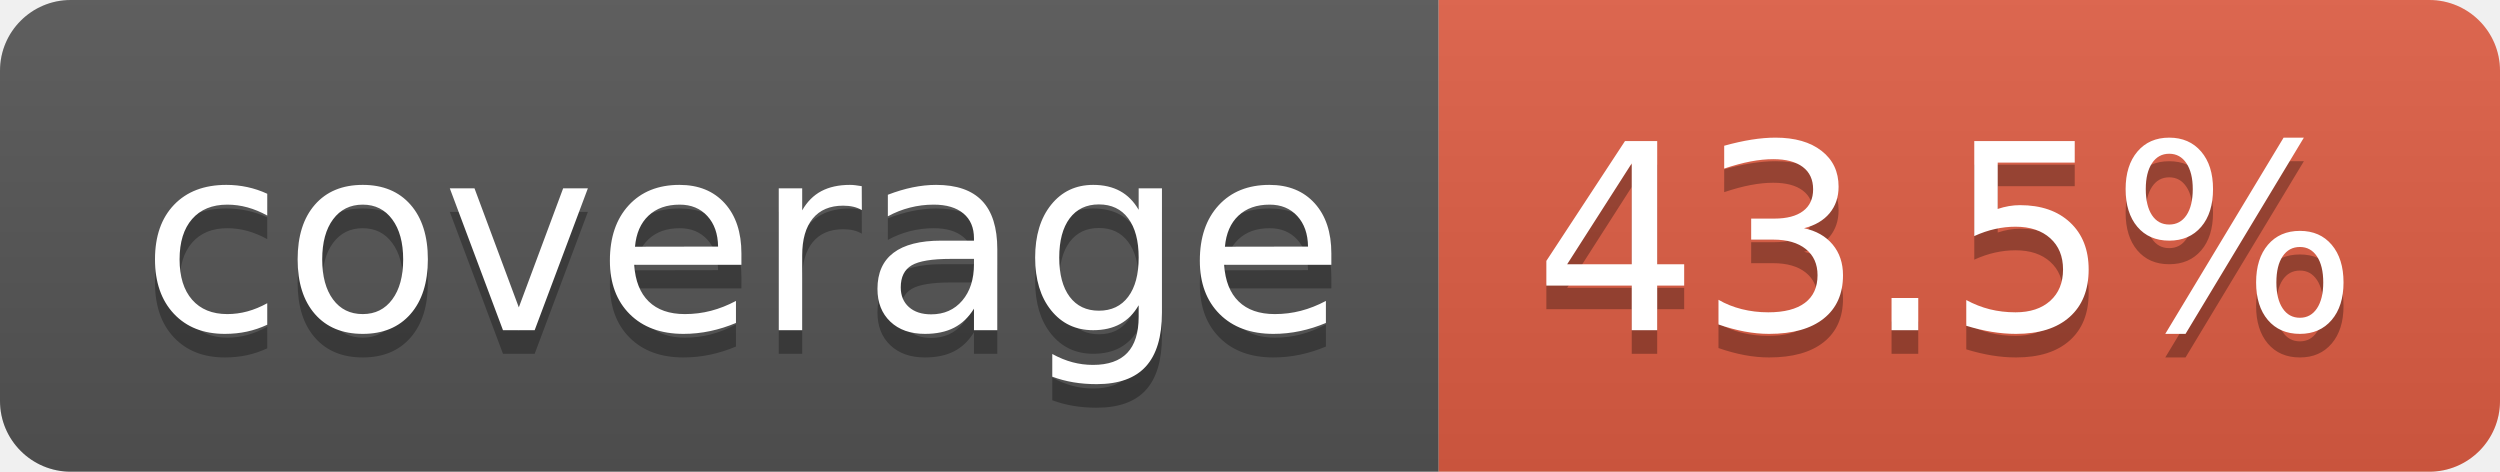
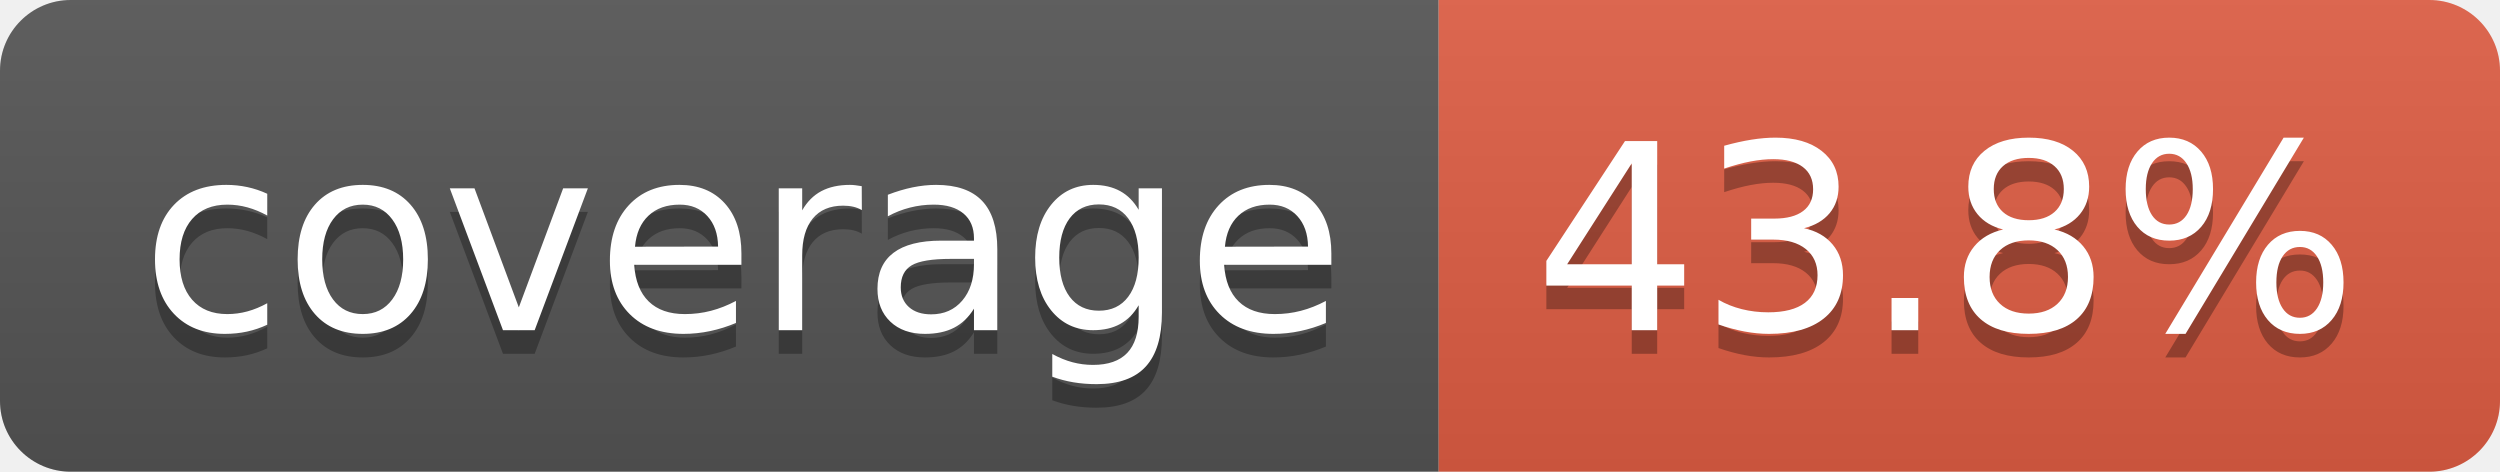
- <svg xmlns="http://www.w3.org/2000/svg" width="106" height="20" role="img" aria-label="coverage: 43.5%">
+ <svg xmlns="http://www.w3.org/2000/svg" width="106" height="20" role="img" aria-label="coverage: 43.8%">
  <linearGradient id="s" x2="0" y2="100%">
    <stop offset="0" stop-color="#bbb" stop-opacity=".1" />
    <stop offset="1" stop-opacity=".1" />
  </linearGradient>
  <clipPath id="r">
    <rect width="106" height="20" rx="3" fill="#fff" />
  </clipPath>
  <g clip-path="url(#r)">
    <rect width="61" height="20" fill="#555" />
    <rect x="61" width="45" height="20" fill="#e05d44" />
    <rect width="106" height="20" fill="url(#s)" />
  </g>
  <g fill="#fff" text-anchor="middle" font-family="Verdana,Geneva,DejaVu Sans,sans-serif" text-rendering="geometricPrecision" font-size="110">
    <text aria-hidden="true" x="315" y="150" fill="#010101" fill-opacity=".3" transform="scale(.1)" textLength="510">coverage</text>
    <text x="315" y="140" transform="scale(.1)" fill="#fff" textLength="510">coverage</text>
-     <text aria-hidden="true" x="825" y="150" fill="#010101" fill-opacity=".3" transform="scale(.1)" textLength="350">43.5%</text>
-     <text x="825" y="140" transform="scale(.1)" fill="#fff" textLength="350">43.5%</text>
+     <text aria-hidden="true" x="825" y="150" fill="#010101" fill-opacity=".3" transform="scale(.1)" textLength="350">43.8%</text>
+     <text x="825" y="140" transform="scale(.1)" fill="#fff" textLength="350">43.8%</text>
  </g>
</svg>
